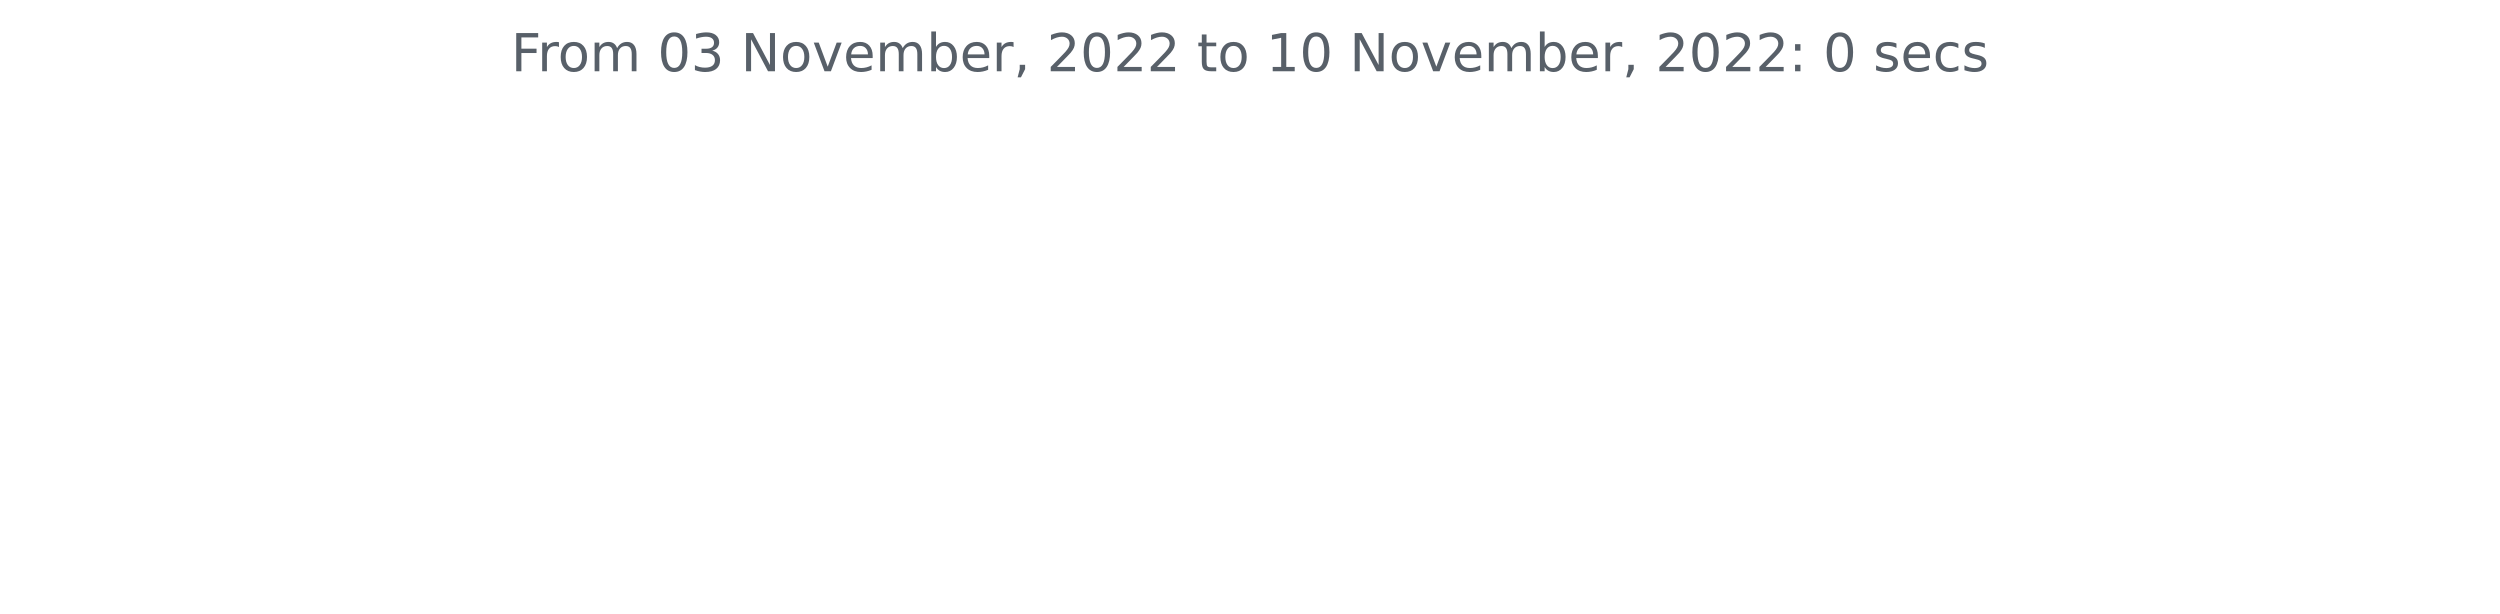
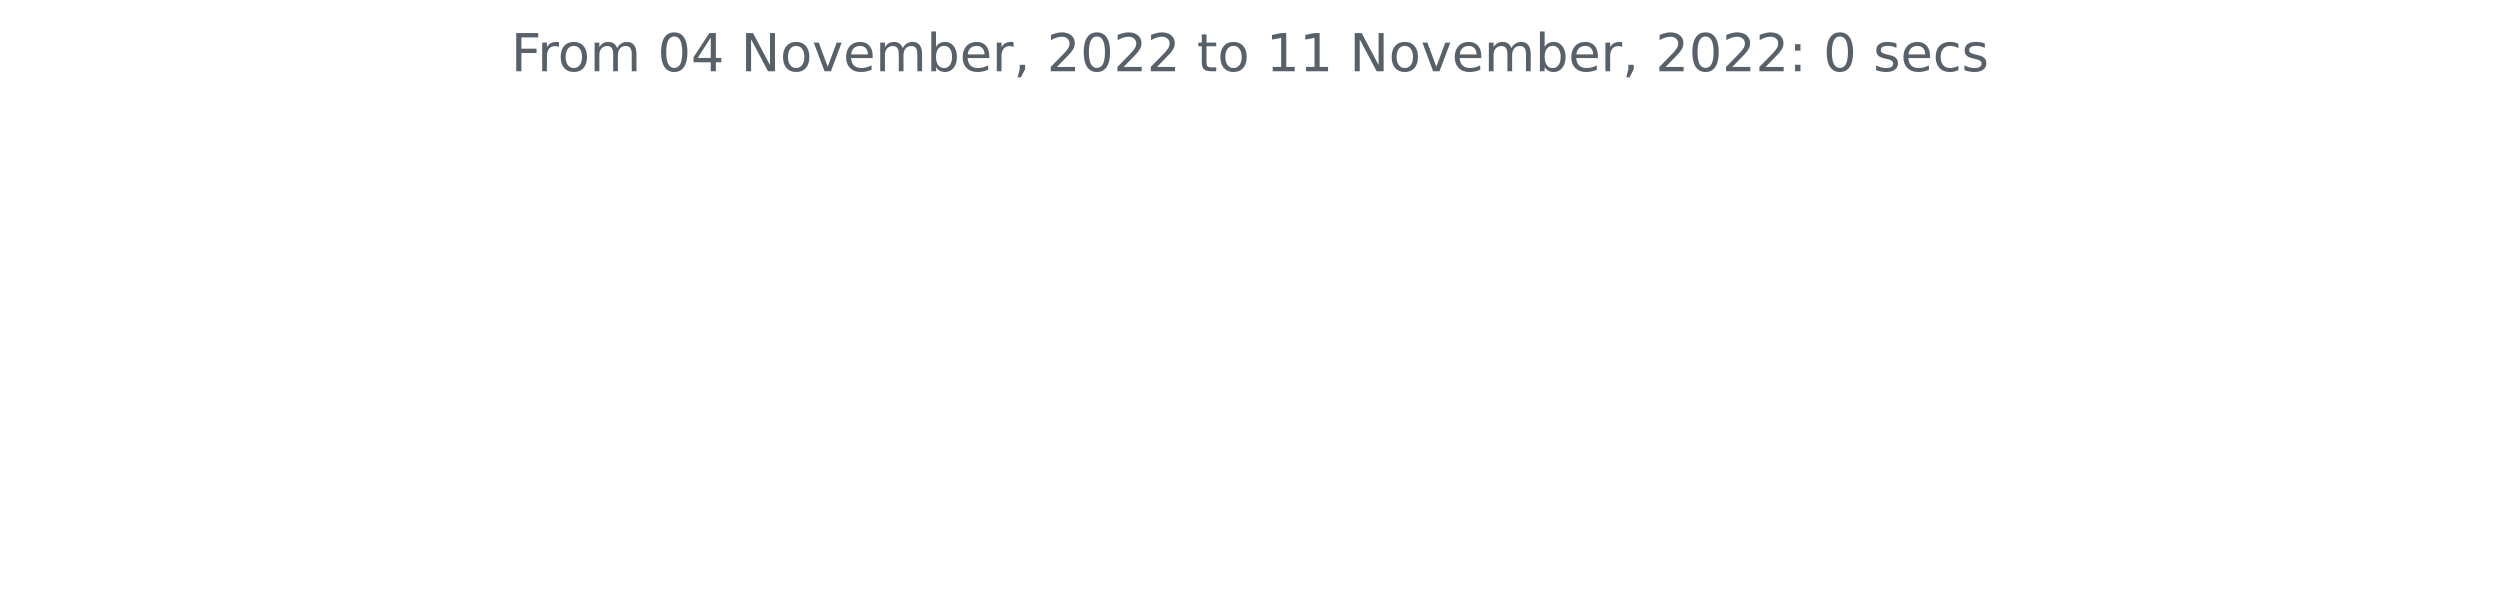
<svg xmlns="http://www.w3.org/2000/svg" xmlns:xlink="http://www.w3.org/1999/xlink" width="572.4pt" height="140.398pt" viewBox="0 0 572.4 140.398" version="1.1">
  <defs>
    <style type="text/css">*{stroke-linejoin: round; stroke-linecap: butt}</style>
  </defs>
  <g id="figure_1">
    <g id="patch_1">
      <path d="M 0 140.398  L 572.4 140.398  L 572.4 0  L 0 0  L 0 140.398  z " style="fill: none" />
    </g>
    <g id="axes_1">
      <g id="matplotlib.axis_1" />
      <g id="matplotlib.axis_2" />
      <g id="text_1">
        <g style="fill: #586069" transform="translate(117.0169 16.31812)scale(0.12 -0.12)">
          <defs>
            <path id="DejaVuSans-46" d="M 628 4666  L 3309 4666  L 3309 4134  L 1259 4134  L 1259 2759  L 3109 2759  L 3109 2228  L 1259 2228  L 1259 0  L 628 0  L 628 4666  z " transform="scale(0.015625)" />
            <path id="DejaVuSans-72" d="M 2631 2963  Q 2534 3019 2420 3045  Q 2306 3072 2169 3072  Q 1681 3072 1420 2755  Q 1159 2438 1159 1844  L 1159 0  L 581 0  L 581 3500  L 1159 3500  L 1159 2956  Q 1341 3275 1631 3429  Q 1922 3584 2338 3584  Q 2397 3584 2469 3576  Q 2541 3569 2628 3553  L 2631 2963  z " transform="scale(0.015625)" />
            <path id="DejaVuSans-6f" d="M 1959 3097  Q 1497 3097 1228 2736  Q 959 2375 959 1747  Q 959 1119 1226 758  Q 1494 397 1959 397  Q 2419 397 2687 759  Q 2956 1122 2956 1747  Q 2956 2369 2687 2733  Q 2419 3097 1959 3097  z M 1959 3584  Q 2709 3584 3137 3096  Q 3566 2609 3566 1747  Q 3566 888 3137 398  Q 2709 -91 1959 -91  Q 1206 -91 779 398  Q 353 888 353 1747  Q 353 2609 779 3096  Q 1206 3584 1959 3584  z " transform="scale(0.015625)" />
            <path id="DejaVuSans-6d" d="M 3328 2828  Q 3544 3216 3844 3400  Q 4144 3584 4550 3584  Q 5097 3584 5394 3201  Q 5691 2819 5691 2113  L 5691 0  L 5113 0  L 5113 2094  Q 5113 2597 4934 2840  Q 4756 3084 4391 3084  Q 3944 3084 3684 2787  Q 3425 2491 3425 1978  L 3425 0  L 2847 0  L 2847 2094  Q 2847 2600 2669 2842  Q 2491 3084 2119 3084  Q 1678 3084 1418 2786  Q 1159 2488 1159 1978  L 1159 0  L 581 0  L 581 3500  L 1159 3500  L 1159 2956  Q 1356 3278 1631 3431  Q 1906 3584 2284 3584  Q 2666 3584 2933 3390  Q 3200 3197 3328 2828  z " transform="scale(0.015625)" />
            <path id="DejaVuSans-20" transform="scale(0.015625)" />
            <path id="DejaVuSans-30" d="M 2034 4250  Q 1547 4250 1301 3770  Q 1056 3291 1056 2328  Q 1056 1369 1301 889  Q 1547 409 2034 409  Q 2525 409 2770 889  Q 3016 1369 3016 2328  Q 3016 3291 2770 3770  Q 2525 4250 2034 4250  z M 2034 4750  Q 2819 4750 3233 4129  Q 3647 3509 3647 2328  Q 3647 1150 3233 529  Q 2819 -91 2034 -91  Q 1250 -91 836 529  Q 422 1150 422 2328  Q 422 3509 836 4129  Q 1250 4750 2034 4750  z " transform="scale(0.015625)" />
-             <path id="DejaVuSans-33" d="M 2597 2516  Q 3050 2419 3304 2112  Q 3559 1806 3559 1356  Q 3559 666 3084 287  Q 2609 -91 1734 -91  Q 1441 -91 1130 -33  Q 819 25 488 141  L 488 750  Q 750 597 1062 519  Q 1375 441 1716 441  Q 2309 441 2620 675  Q 2931 909 2931 1356  Q 2931 1769 2642 2001  Q 2353 2234 1838 2234  L 1294 2234  L 1294 2753  L 1863 2753  Q 2328 2753 2575 2939  Q 2822 3125 2822 3475  Q 2822 3834 2567 4026  Q 2313 4219 1838 4219  Q 1578 4219 1281 4162  Q 984 4106 628 3988  L 628 4550  Q 988 4650 1302 4700  Q 1616 4750 1894 4750  Q 2613 4750 3031 4423  Q 3450 4097 3450 3541  Q 3450 3153 3228 2886  Q 3006 2619 2597 2516  z " transform="scale(0.015625)" />
+             <path id="DejaVuSans-34" d="M 2419 4116  L 825 1625  L 2419 1625  L 2419 4116  z M 2253 4666  L 3047 4666  L 3047 1625  L 3713 1625  L 3713 1100  L 3047 1100  L 3047 0  L 2419 0  L 2419 1100  L 313 1100  L 313 1709  L 2253 4666  z " transform="scale(0.015625)" />
            <path id="DejaVuSans-4e" d="M 628 4666  L 1478 4666  L 3547 763  L 3547 4666  L 4159 4666  L 4159 0  L 3309 0  L 1241 3903  L 1241 0  L 628 0  L 628 4666  z " transform="scale(0.015625)" />
            <path id="DejaVuSans-76" d="M 191 3500  L 800 3500  L 1894 563  L 2988 3500  L 3597 3500  L 2284 0  L 1503 0  L 191 3500  z " transform="scale(0.015625)" />
            <path id="DejaVuSans-65" d="M 3597 1894  L 3597 1613  L 953 1613  Q 991 1019 1311 708  Q 1631 397 2203 397  Q 2534 397 2845 478  Q 3156 559 3463 722  L 3463 178  Q 3153 47 2828 -22  Q 2503 -91 2169 -91  Q 1331 -91 842 396  Q 353 884 353 1716  Q 353 2575 817 3079  Q 1281 3584 2069 3584  Q 2775 3584 3186 3129  Q 3597 2675 3597 1894  z M 3022 2063  Q 3016 2534 2758 2815  Q 2500 3097 2075 3097  Q 1594 3097 1305 2825  Q 1016 2553 972 2059  L 3022 2063  z " transform="scale(0.015625)" />
            <path id="DejaVuSans-62" d="M 3116 1747  Q 3116 2381 2855 2742  Q 2594 3103 2138 3103  Q 1681 3103 1420 2742  Q 1159 2381 1159 1747  Q 1159 1113 1420 752  Q 1681 391 2138 391  Q 2594 391 2855 752  Q 3116 1113 3116 1747  z M 1159 2969  Q 1341 3281 1617 3432  Q 1894 3584 2278 3584  Q 2916 3584 3314 3078  Q 3713 2572 3713 1747  Q 3713 922 3314 415  Q 2916 -91 2278 -91  Q 1894 -91 1617 61  Q 1341 213 1159 525  L 1159 0  L 581 0  L 581 4863  L 1159 4863  L 1159 2969  z " transform="scale(0.015625)" />
            <path id="DejaVuSans-2c" d="M 750 794  L 1409 794  L 1409 256  L 897 -744  L 494 -744  L 750 256  L 750 794  z " transform="scale(0.015625)" />
            <path id="DejaVuSans-32" d="M 1228 531  L 3431 531  L 3431 0  L 469 0  L 469 531  Q 828 903 1448 1529  Q 2069 2156 2228 2338  Q 2531 2678 2651 2914  Q 2772 3150 2772 3378  Q 2772 3750 2511 3984  Q 2250 4219 1831 4219  Q 1534 4219 1204 4116  Q 875 4013 500 3803  L 500 4441  Q 881 4594 1212 4672  Q 1544 4750 1819 4750  Q 2544 4750 2975 4387  Q 3406 4025 3406 3419  Q 3406 3131 3298 2873  Q 3191 2616 2906 2266  Q 2828 2175 2409 1742  Q 1991 1309 1228 531  z " transform="scale(0.015625)" />
            <path id="DejaVuSans-74" d="M 1172 4494  L 1172 3500  L 2356 3500  L 2356 3053  L 1172 3053  L 1172 1153  Q 1172 725 1289 603  Q 1406 481 1766 481  L 2356 481  L 2356 0  L 1766 0  Q 1100 0 847 248  Q 594 497 594 1153  L 594 3053  L 172 3053  L 172 3500  L 594 3500  L 594 4494  L 1172 4494  z " transform="scale(0.015625)" />
            <path id="DejaVuSans-31" d="M 794 531  L 1825 531  L 1825 4091  L 703 3866  L 703 4441  L 1819 4666  L 2450 4666  L 2450 531  L 3481 531  L 3481 0  L 794 0  L 794 531  z " transform="scale(0.015625)" />
            <path id="DejaVuSans-3a" d="M 750 794  L 1409 794  L 1409 0  L 750 0  L 750 794  z M 750 3309  L 1409 3309  L 1409 2516  L 750 2516  L 750 3309  z " transform="scale(0.015625)" />
            <path id="DejaVuSans-73" d="M 2834 3397  L 2834 2853  Q 2591 2978 2328 3040  Q 2066 3103 1784 3103  Q 1356 3103 1142 2972  Q 928 2841 928 2578  Q 928 2378 1081 2264  Q 1234 2150 1697 2047  L 1894 2003  Q 2506 1872 2764 1633  Q 3022 1394 3022 966  Q 3022 478 2636 193  Q 2250 -91 1575 -91  Q 1294 -91 989 -36  Q 684 19 347 128  L 347 722  Q 666 556 975 473  Q 1284 391 1588 391  Q 1994 391 2212 530  Q 2431 669 2431 922  Q 2431 1156 2273 1281  Q 2116 1406 1581 1522  L 1381 1569  Q 847 1681 609 1914  Q 372 2147 372 2553  Q 372 3047 722 3315  Q 1072 3584 1716 3584  Q 2034 3584 2315 3537  Q 2597 3491 2834 3397  z " transform="scale(0.015625)" />
            <path id="DejaVuSans-63" d="M 3122 3366  L 3122 2828  Q 2878 2963 2633 3030  Q 2388 3097 2138 3097  Q 1578 3097 1268 2742  Q 959 2388 959 1747  Q 959 1106 1268 751  Q 1578 397 2138 397  Q 2388 397 2633 464  Q 2878 531 3122 666  L 3122 134  Q 2881 22 2623 -34  Q 2366 -91 2075 -91  Q 1284 -91 818 406  Q 353 903 353 1747  Q 353 2603 823 3093  Q 1294 3584 2113 3584  Q 2378 3584 2631 3529  Q 2884 3475 3122 3366  z " transform="scale(0.015625)" />
          </defs>
          <use xlink:href="#DejaVuSans-46" />
          <use xlink:href="#DejaVuSans-72" x="50.27" />
          <use xlink:href="#DejaVuSans-6f" x="89.133" />
          <use xlink:href="#DejaVuSans-6d" x="150.314" />
          <use xlink:href="#DejaVuSans-20" x="247.727" />
          <use xlink:href="#DejaVuSans-30" x="279.514" />
-           <use xlink:href="#DejaVuSans-33" x="343.137" />
+           <use xlink:href="#DejaVuSans-34" x="343.137" />
          <use xlink:href="#DejaVuSans-20" x="406.76" />
          <use xlink:href="#DejaVuSans-4e" x="438.547" />
          <use xlink:href="#DejaVuSans-6f" x="513.352" />
          <use xlink:href="#DejaVuSans-76" x="574.533" />
          <use xlink:href="#DejaVuSans-65" x="633.713" />
          <use xlink:href="#DejaVuSans-6d" x="695.236" />
          <use xlink:href="#DejaVuSans-62" x="792.648" />
          <use xlink:href="#DejaVuSans-65" x="856.125" />
          <use xlink:href="#DejaVuSans-72" x="917.648" />
          <use xlink:href="#DejaVuSans-2c" x="958.762" />
          <use xlink:href="#DejaVuSans-20" x="990.549" />
          <use xlink:href="#DejaVuSans-32" x="1022.336" />
          <use xlink:href="#DejaVuSans-30" x="1085.959" />
          <use xlink:href="#DejaVuSans-32" x="1149.582" />
          <use xlink:href="#DejaVuSans-32" x="1213.205" />
          <use xlink:href="#DejaVuSans-20" x="1276.828" />
          <use xlink:href="#DejaVuSans-74" x="1308.615" />
          <use xlink:href="#DejaVuSans-6f" x="1347.824" />
          <use xlink:href="#DejaVuSans-20" x="1409.006" />
          <use xlink:href="#DejaVuSans-31" x="1440.793" />
-           <use xlink:href="#DejaVuSans-30" x="1504.416" />
+           <use xlink:href="#DejaVuSans-31" x="1504.416" />
          <use xlink:href="#DejaVuSans-20" x="1568.039" />
          <use xlink:href="#DejaVuSans-4e" x="1599.826" />
          <use xlink:href="#DejaVuSans-6f" x="1674.631" />
          <use xlink:href="#DejaVuSans-76" x="1735.812" />
          <use xlink:href="#DejaVuSans-65" x="1794.992" />
          <use xlink:href="#DejaVuSans-6d" x="1856.516" />
          <use xlink:href="#DejaVuSans-62" x="1953.928" />
          <use xlink:href="#DejaVuSans-65" x="2017.404" />
          <use xlink:href="#DejaVuSans-72" x="2078.928" />
          <use xlink:href="#DejaVuSans-2c" x="2120.041" />
          <use xlink:href="#DejaVuSans-20" x="2151.828" />
          <use xlink:href="#DejaVuSans-32" x="2183.615" />
          <use xlink:href="#DejaVuSans-30" x="2247.238" />
          <use xlink:href="#DejaVuSans-32" x="2310.861" />
          <use xlink:href="#DejaVuSans-32" x="2374.484" />
          <use xlink:href="#DejaVuSans-3a" x="2438.107" />
          <use xlink:href="#DejaVuSans-20" x="2471.799" />
          <use xlink:href="#DejaVuSans-30" x="2503.586" />
          <use xlink:href="#DejaVuSans-20" x="2567.209" />
          <use xlink:href="#DejaVuSans-73" x="2598.996" />
          <use xlink:href="#DejaVuSans-65" x="2651.096" />
          <use xlink:href="#DejaVuSans-63" x="2712.619" />
          <use xlink:href="#DejaVuSans-73" x="2767.6" />
        </g>
      </g>
    </g>
  </g>
</svg>
